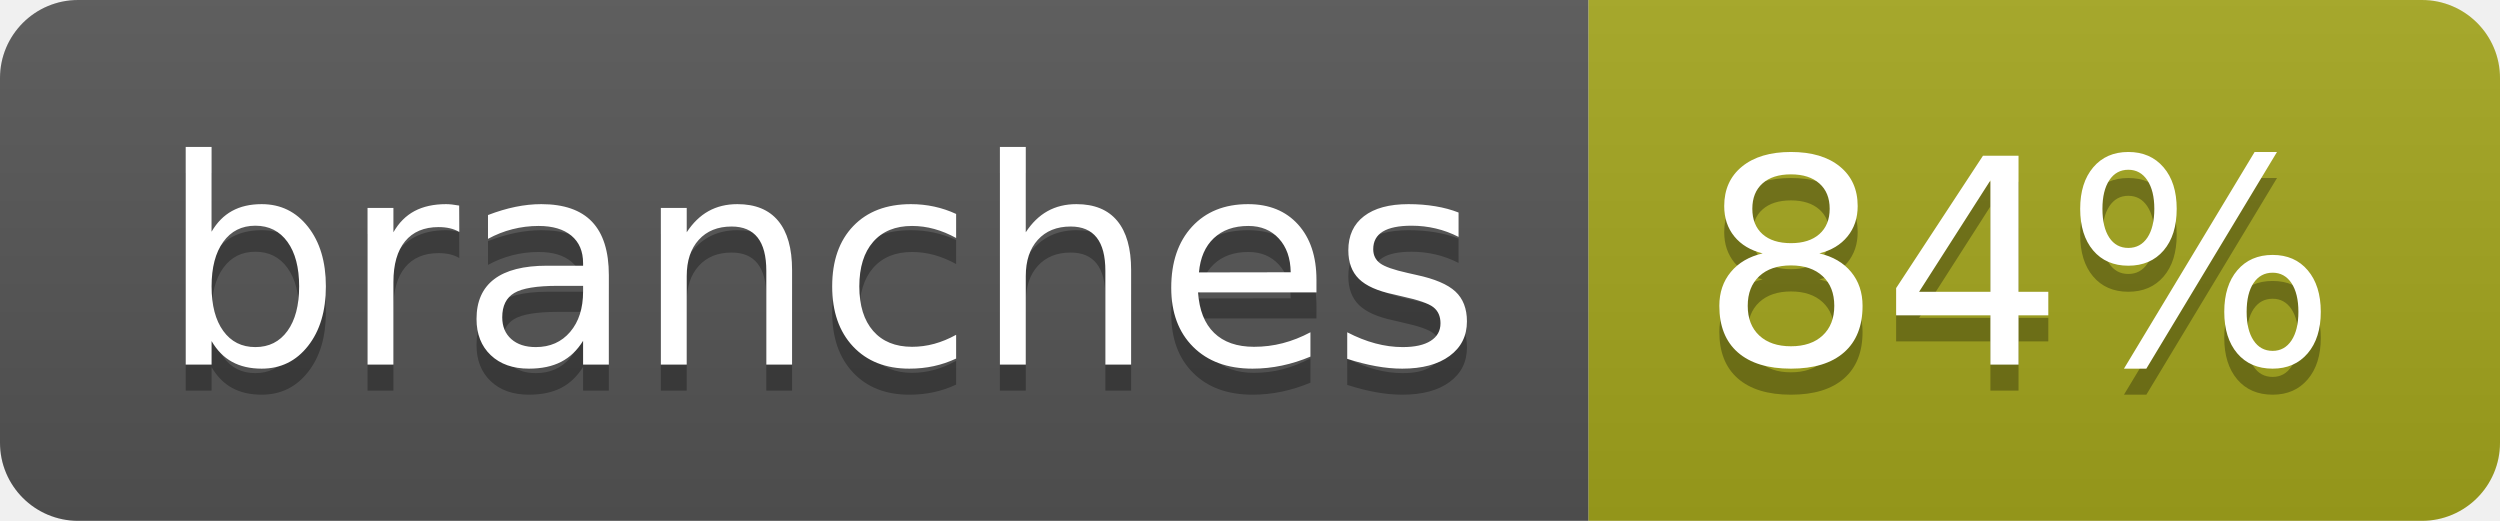
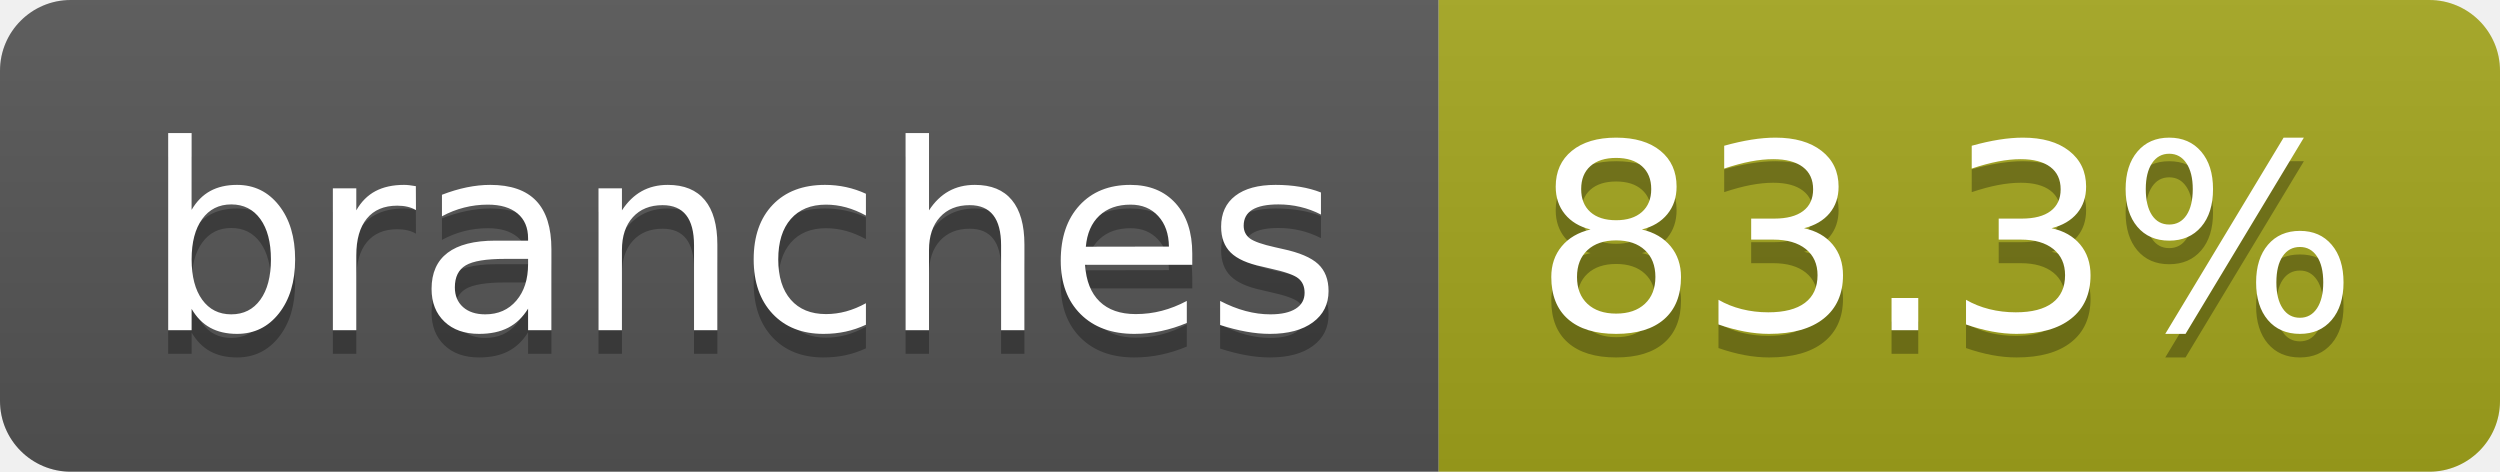
- <svg xmlns="http://www.w3.org/2000/svg" width="96" height="20" role="img" aria-label="branches: 84%">
+ <svg xmlns="http://www.w3.org/2000/svg" width="106" height="20" role="img" aria-label="branches: 83.3%">
  <linearGradient id="s" x2="0" y2="100%">
    <stop offset="0" stop-color="#bbb" stop-opacity=".1" />
    <stop offset="1" stop-opacity=".1" />
  </linearGradient>
  <clipPath id="r">
-     <rect width="96" height="20" rx="3" fill="#fff" />
+     <rect width="106" height="20" rx="3" fill="#fff" />
  </clipPath>
  <g clip-path="url(#r)">
    <rect width="61" height="20" fill="#555" />
-     <rect x="61" width="35" height="20" fill="#a4a61d" />
-     <rect width="96" height="20" fill="url(#s)" />
+     <rect x="61" width="45" height="20" fill="#a4a61d" />
+     <rect width="106" height="20" fill="url(#s)" />
  </g>
  <g fill="#fff" text-anchor="middle" font-family="Verdana,Geneva,DejaVu Sans,sans-serif" text-rendering="geometricPrecision" font-size="110">
    <text aria-hidden="true" x="315" y="150" fill="#010101" fill-opacity=".3" transform="scale(.1)" textLength="507">branches</text>
    <text x="315" y="140" transform="scale(.1)" fill="#fff" textLength="507">branches</text>
-     <text aria-hidden="true" x="775" y="150" fill="#010101" fill-opacity=".3" transform="scale(.1)" textLength="245">84%</text>
-     <text x="775" y="140" transform="scale(.1)" fill="#fff" textLength="245">84%</text>
+     <text aria-hidden="true" x="825" y="150" fill="#010101" fill-opacity=".3" transform="scale(.1)" textLength="350">83.3%</text>
+     <text x="825" y="140" transform="scale(.1)" fill="#fff" textLength="350">83.3%</text>
  </g>
</svg>
